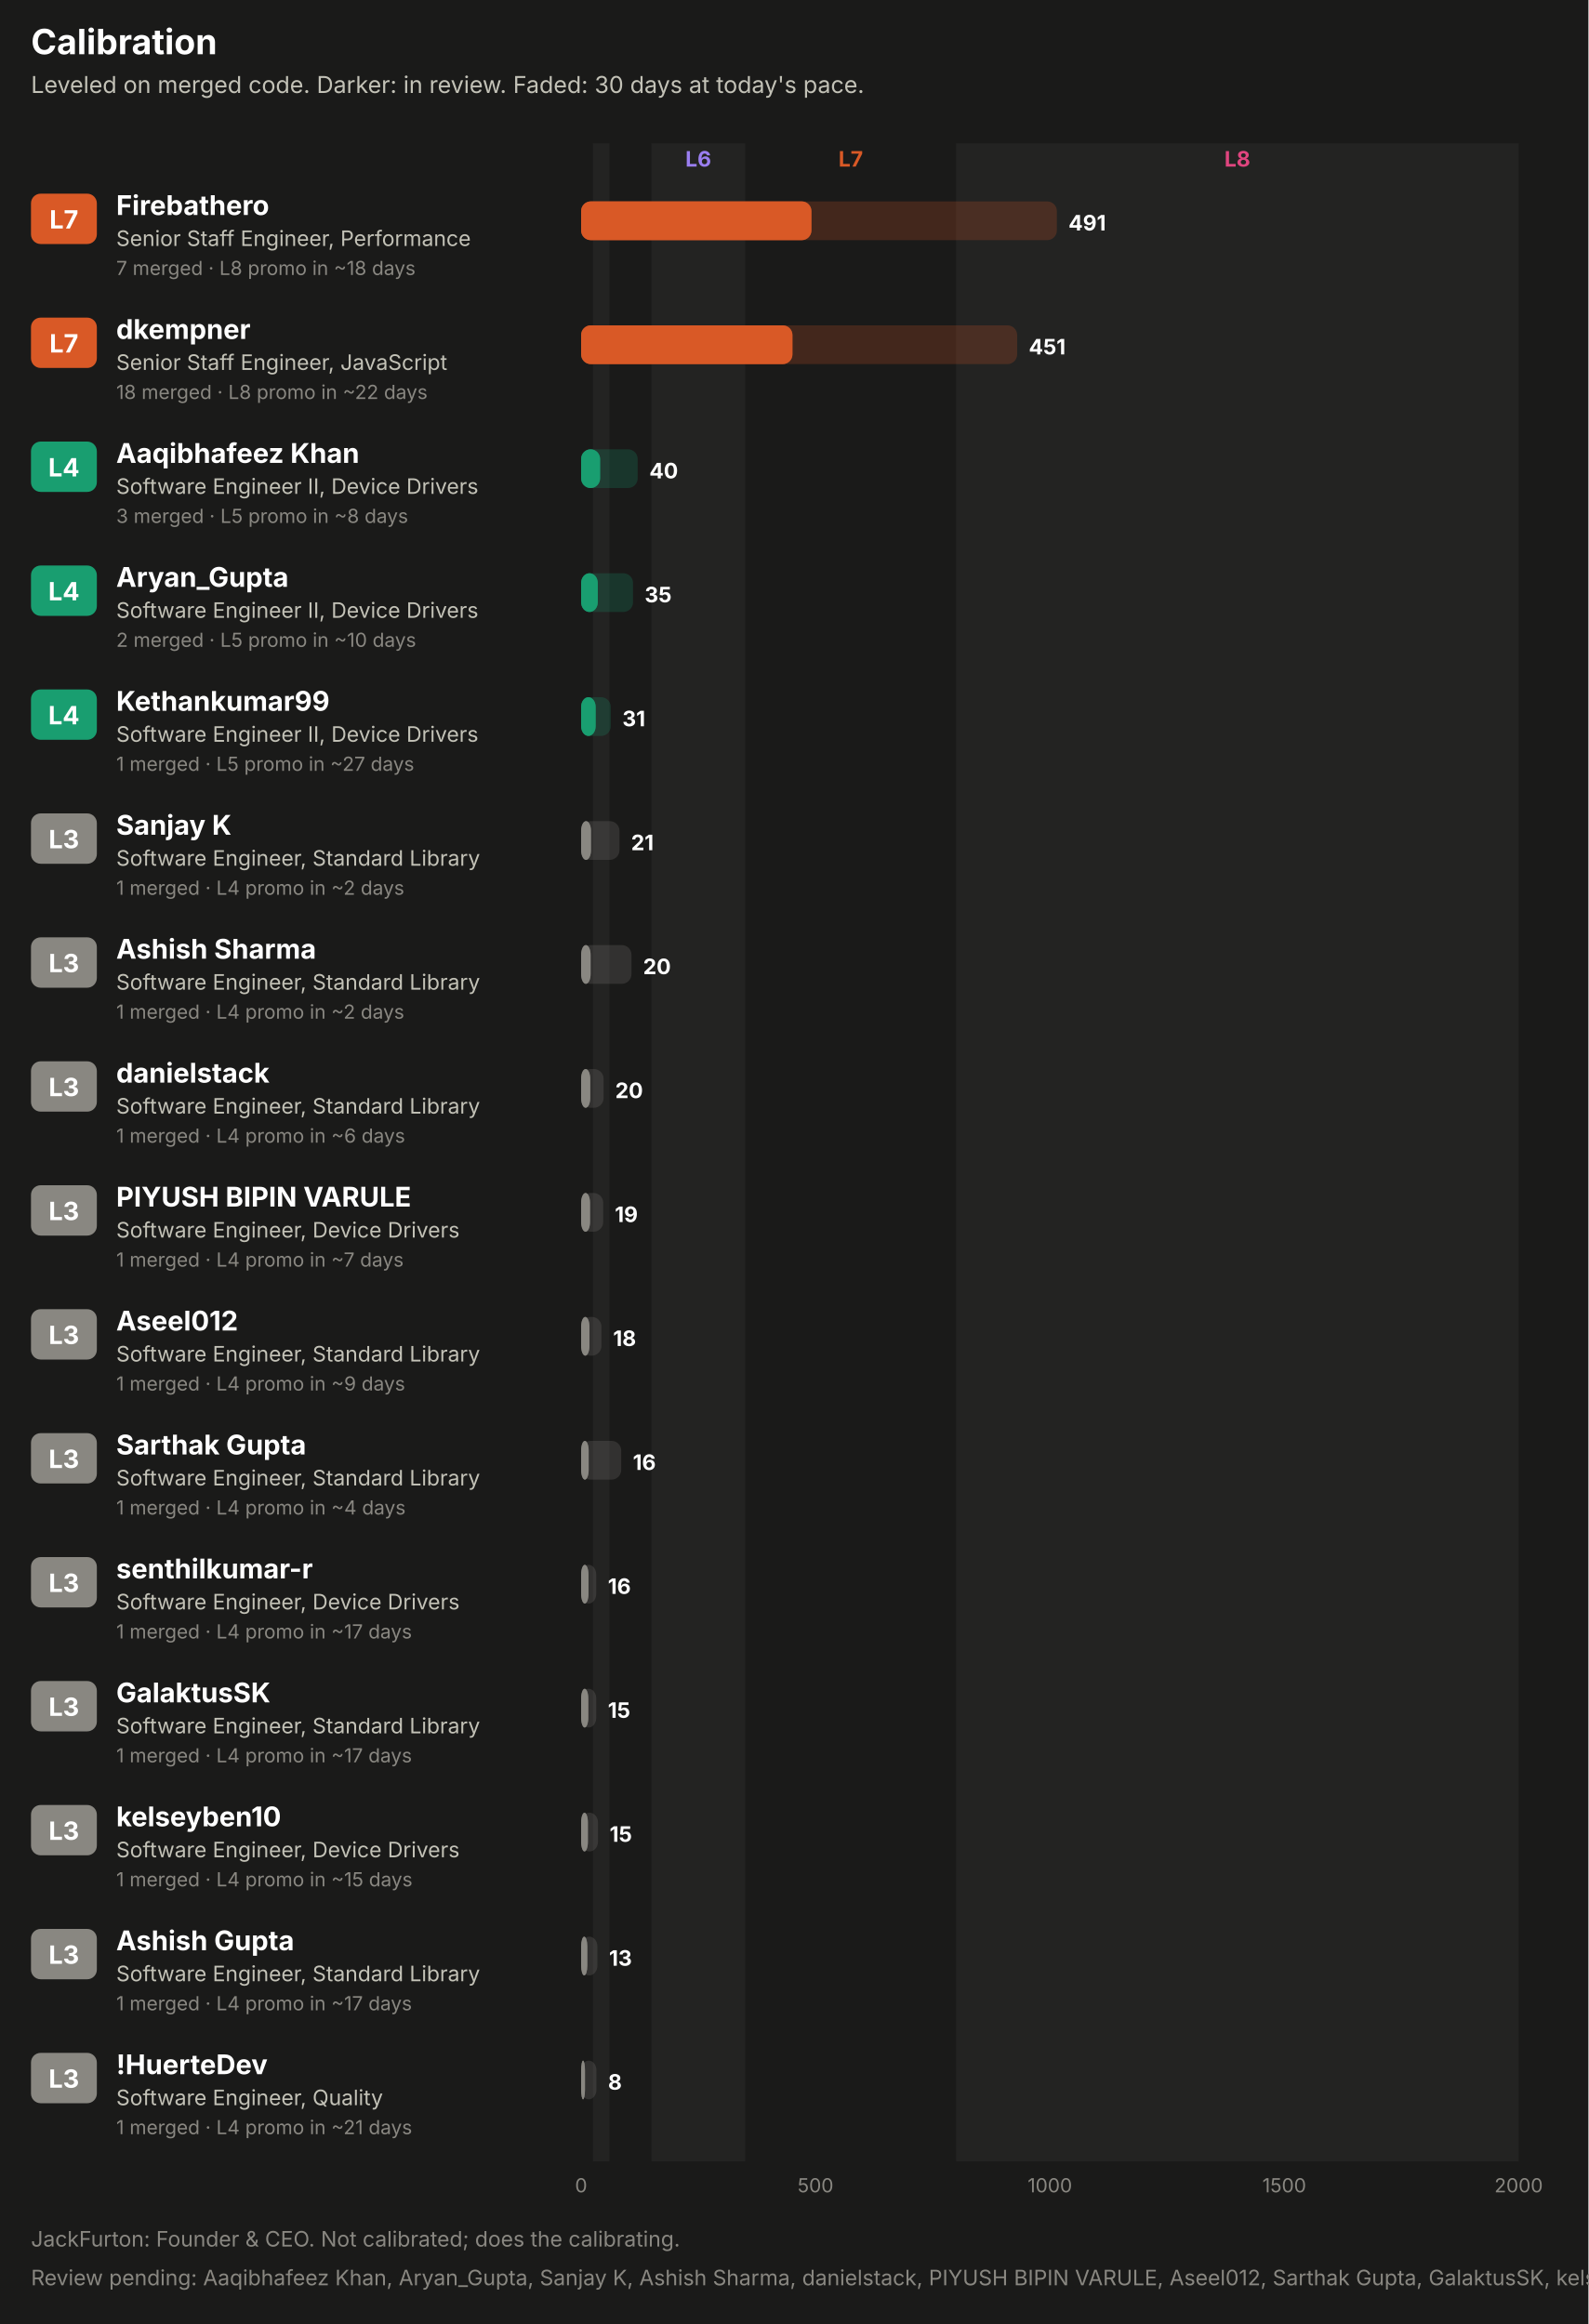
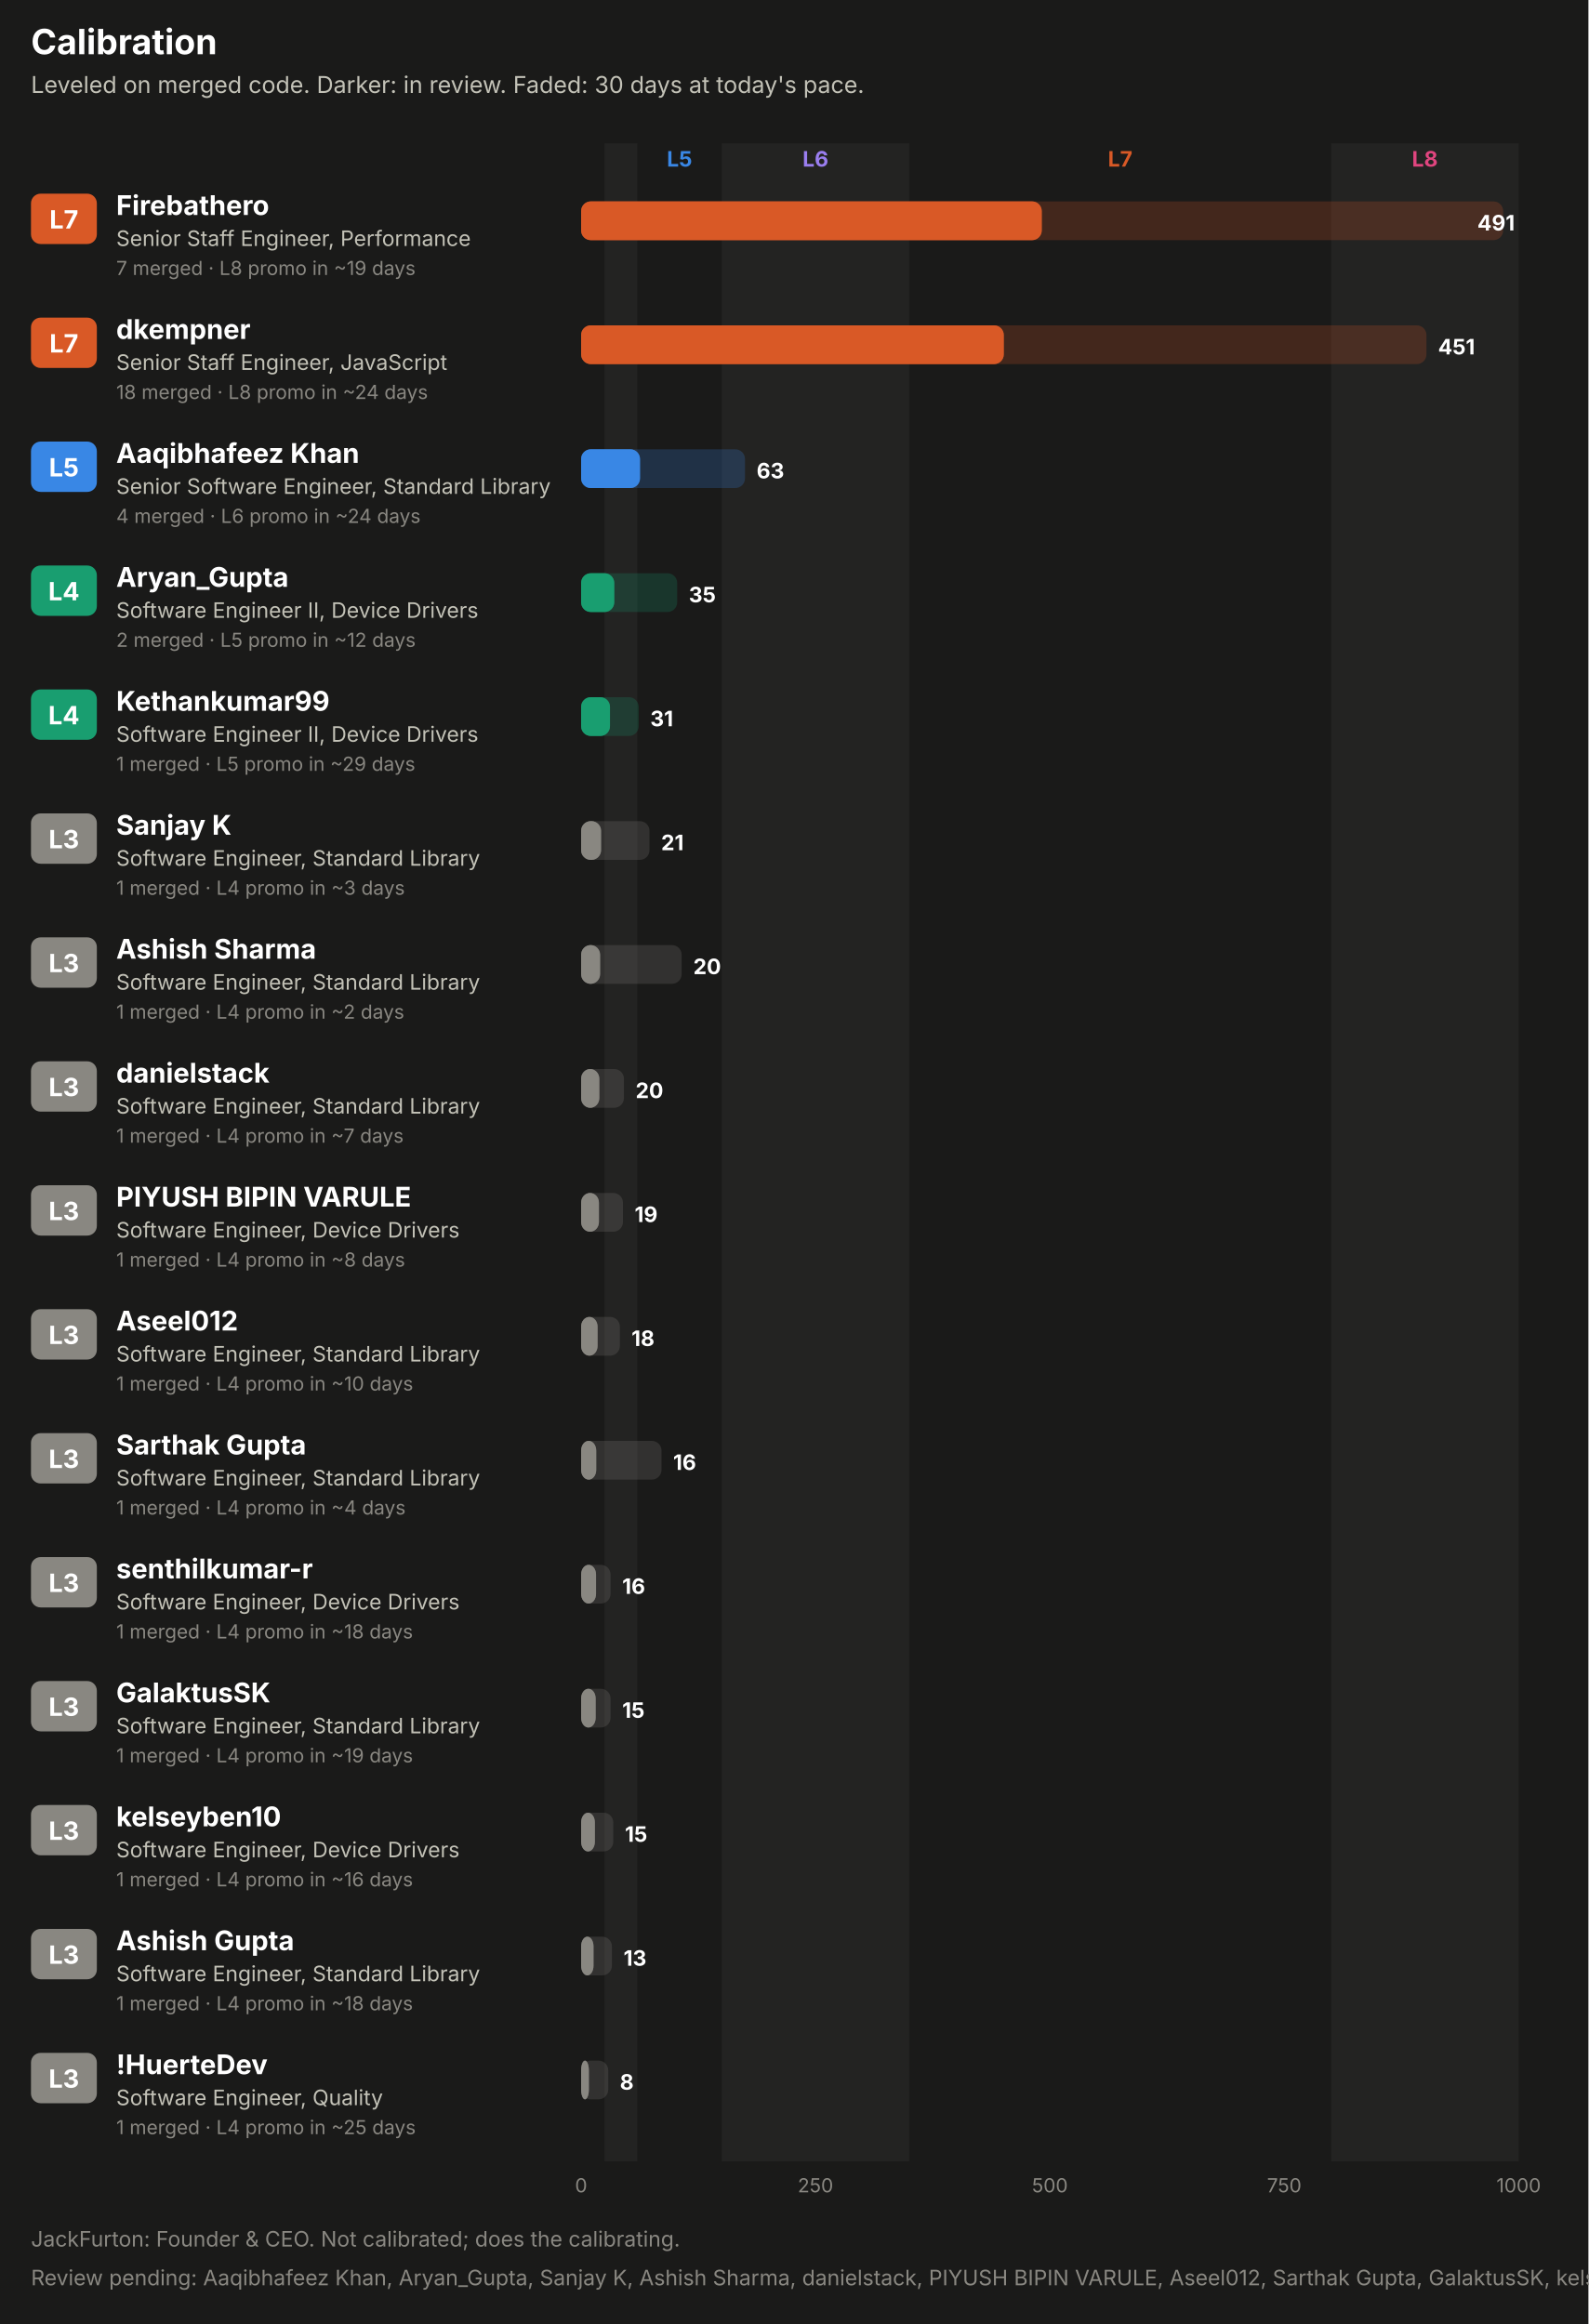
<svg xmlns="http://www.w3.org/2000/svg" width="820" height="1200" viewBox="0 0 820 1200" role="img" font-family="system-ui, -apple-system, 'Segoe UI', sans-serif">
  <rect x="0.0" y="0.0" width="820.0" height="1200.0" rx="0" fill="#1a1a19" />
  <text x="16.0" y="28.0" fill="#ffffff" font-size="18" font-weight="700" text-anchor="start">Calibration</text>
  <text x="16.0" y="48.0" fill="#c3c2b7" font-size="12" font-weight="400" text-anchor="start">Leveled on merged code. Darker: in review. Faded: 30 days at today's pace.</text>
-   <rect x="306.1" y="74.0" width="8.5" height="1042.0" rx="0" fill="#232322" />
-   <rect x="336.3" y="74.0" width="48.4" height="1042.0" rx="0" fill="#232322" />
-   <text x="360.5" y="86.0" fill="#9a7ef0" font-size="11" font-weight="700" text-anchor="middle">L6</text>
-   <text x="439.2" y="86.0" fill="#d95926" font-size="11" font-weight="700" text-anchor="middle">L7</text>
-   <rect x="493.6" y="74.0" width="290.4" height="1042.0" rx="0" fill="#232322" />
-   <text x="638.8" y="86.0" fill="#e0457f" font-size="11" font-weight="700" text-anchor="middle">L8</text>
+   <rect x="312.1" y="74.0" width="16.9" height="1042.0" rx="0" fill="#232322" />
+   <text x="350.8" y="86.0" fill="#3987e5" font-size="11" font-weight="700" text-anchor="middle">L5</text>
+   <rect x="372.6" y="74.0" width="96.8" height="1042.0" rx="0" fill="#232322" />
+   <text x="421.0" y="86.0" fill="#9a7ef0" font-size="11" font-weight="700" text-anchor="middle">L6</text>
+   <text x="578.3" y="86.0" fill="#d95926" font-size="11" font-weight="700" text-anchor="middle">L7</text>
+   <rect x="687.2" y="74.0" width="96.8" height="1042.0" rx="0" fill="#232322" />
+   <text x="735.6" y="86.0" fill="#e0457f" font-size="11" font-weight="700" text-anchor="middle">L8</text>
  <rect x="16.0" y="100.0" width="34.0" height="26.0" rx="5" fill="#d95926" />
  <text x="33.0" y="118.0" fill="#ffffff" font-size="13" font-weight="700" text-anchor="middle">L7</text>
  <text x="60.0" y="111.0" fill="#ffffff" font-size="14" font-weight="700" text-anchor="start">Firebathero</text>
  <text x="60.0" y="127.0" fill="#c3c2b7" font-size="11" font-weight="400" text-anchor="start">Senior Staff Engineer, Performance</text>
-   <text x="60.0" y="142.0" fill="#898781" font-size="10" font-weight="400" text-anchor="start">7 merged · L8 promo in ~18 days</text>
-   <rect x="300.0" y="104.0" width="245.6" height="20.0" rx="5" fill="#d95926" fill-opacity="0.22" />
-   <rect x="300.0" y="104.0" width="118.9" height="20.0" rx="5" fill="#d95926" fill-opacity="0.55" />
-   <rect x="300.0" y="104.0" width="118.9" height="20.0" rx="5" fill="#d95926" />
-   <text x="551.6" y="119.0" fill="#ffffff" font-size="11" font-weight="700" text-anchor="start">491</text>
+   <text x="60.0" y="142.0" fill="#898781" font-size="10" font-weight="400" text-anchor="start">7 merged · L8 promo in ~19 days</text>
+   <rect x="300.0" y="104.0" width="476.0" height="20.0" rx="5" fill="#d95926" fill-opacity="0.22" />
+   <rect x="300.0" y="104.0" width="237.8" height="20.0" rx="5" fill="#d95926" fill-opacity="0.55" />
+   <rect x="300.0" y="104.0" width="237.8" height="20.0" rx="5" fill="#d95926" />
+   <text x="782.0" y="119.0" fill="#ffffff" font-size="11" font-weight="700" text-anchor="end">491</text>
  <rect x="16.0" y="164.0" width="34.0" height="26.0" rx="5" fill="#d95926" />
  <text x="33.0" y="182.0" fill="#ffffff" font-size="13" font-weight="700" text-anchor="middle">L7</text>
  <text x="60.0" y="175.0" fill="#ffffff" font-size="14" font-weight="700" text-anchor="start">dkempner</text>
  <text x="60.0" y="191.0" fill="#c3c2b7" font-size="11" font-weight="400" text-anchor="start">Senior Staff Engineer, JavaScript</text>
-   <text x="60.0" y="206.0" fill="#898781" font-size="10" font-weight="400" text-anchor="start">18 merged · L8 promo in ~22 days</text>
-   <rect x="300.0" y="168.0" width="225.1" height="20.0" rx="5" fill="#d95926" fill-opacity="0.22" />
-   <rect x="300.0" y="168.0" width="109.1" height="20.0" rx="5" fill="#d95926" fill-opacity="0.55" />
-   <rect x="300.0" y="168.0" width="109.1" height="20.0" rx="5" fill="#d95926" />
-   <text x="531.1" y="183.0" fill="#ffffff" font-size="11" font-weight="700" text-anchor="start">451</text>
-   <rect x="16.0" y="228.0" width="34.0" height="26.0" rx="5" fill="#199e70" />
-   <text x="33.0" y="246.0" fill="#ffffff" font-size="13" font-weight="700" text-anchor="middle">L4</text>
+   <text x="60.0" y="206.0" fill="#898781" font-size="10" font-weight="400" text-anchor="start">18 merged · L8 promo in ~24 days</text>
+   <rect x="300.0" y="168.0" width="436.4" height="20.0" rx="5" fill="#d95926" fill-opacity="0.22" />
+   <rect x="300.0" y="168.0" width="218.2" height="20.0" rx="5" fill="#d95926" fill-opacity="0.55" />
+   <rect x="300.0" y="168.0" width="218.2" height="20.0" rx="5" fill="#d95926" />
+   <text x="742.4" y="183.0" fill="#ffffff" font-size="11" font-weight="700" text-anchor="start">451</text>
+   <rect x="16.0" y="228.0" width="34.0" height="26.0" rx="5" fill="#3987e5" />
+   <text x="33.0" y="246.0" fill="#ffffff" font-size="13" font-weight="700" text-anchor="middle">L5</text>
  <text x="60.0" y="239.0" fill="#ffffff" font-size="14" font-weight="700" text-anchor="start">Aaqibhafeez Khan</text>
-   <text x="60.0" y="255.0" fill="#c3c2b7" font-size="11" font-weight="400" text-anchor="start">Software Engineer II, Device Drivers</text>
-   <text x="60.0" y="270.0" fill="#898781" font-size="10" font-weight="400" text-anchor="start">3 merged · L5 promo in ~8 days</text>
-   <rect x="300.0" y="232.0" width="29.2" height="20.0" rx="5" fill="#199e70" fill-opacity="0.22" />
-   <rect x="300.0" y="232.0" width="9.8" height="20.0" rx="5" fill="#199e70" fill-opacity="0.55" />
-   <rect x="300.0" y="232.0" width="9.8" height="20.0" rx="5" fill="#199e70" />
-   <text x="335.2" y="247.0" fill="#ffffff" font-size="11" font-weight="700" text-anchor="start">40</text>
+   <text x="60.0" y="255.0" fill="#c3c2b7" font-size="11" font-weight="400" text-anchor="start">Senior Software Engineer, Standard Library</text>
+   <text x="60.0" y="270.0" fill="#898781" font-size="10" font-weight="400" text-anchor="start">4 merged · L6 promo in ~24 days</text>
+   <rect x="300.0" y="232.0" width="84.6" height="20.0" rx="5" fill="#3987e5" fill-opacity="0.22" />
+   <rect x="300.0" y="232.0" width="30.4" height="20.0" rx="5" fill="#3987e5" fill-opacity="0.55" />
+   <rect x="300.0" y="232.0" width="30.4" height="20.0" rx="5" fill="#3987e5" />
+   <text x="390.6" y="247.0" fill="#ffffff" font-size="11" font-weight="700" text-anchor="start">63</text>
  <rect x="16.0" y="292.0" width="34.0" height="26.0" rx="5" fill="#199e70" />
  <text x="33.0" y="310.0" fill="#ffffff" font-size="13" font-weight="700" text-anchor="middle">L4</text>
  <text x="60.0" y="303.0" fill="#ffffff" font-size="14" font-weight="700" text-anchor="start">Aryan_Gupta</text>
  <text x="60.0" y="319.0" fill="#c3c2b7" font-size="11" font-weight="400" text-anchor="start">Software Engineer II, Device Drivers</text>
-   <text x="60.0" y="334.0" fill="#898781" font-size="10" font-weight="400" text-anchor="start">2 merged · L5 promo in ~10 days</text>
-   <rect x="300.0" y="296.0" width="26.8" height="20.0" rx="5" fill="#199e70" fill-opacity="0.22" />
-   <rect x="300.0" y="296.0" width="8.6" height="20.0" rx="5" fill="#199e70" fill-opacity="0.55" />
-   <rect x="300.0" y="296.0" width="8.6" height="20.0" rx="5" fill="#199e70" />
-   <text x="332.8" y="311.0" fill="#ffffff" font-size="11" font-weight="700" text-anchor="start">35</text>
+   <text x="60.0" y="334.0" fill="#898781" font-size="10" font-weight="400" text-anchor="start">2 merged · L5 promo in ~12 days</text>
+   <rect x="300.0" y="296.0" width="49.6" height="20.0" rx="5" fill="#199e70" fill-opacity="0.22" />
+   <rect x="300.0" y="296.0" width="17.1" height="20.0" rx="5" fill="#199e70" fill-opacity="0.55" />
+   <rect x="300.0" y="296.0" width="17.1" height="20.0" rx="5" fill="#199e70" />
+   <text x="355.6" y="311.0" fill="#ffffff" font-size="11" font-weight="700" text-anchor="start">35</text>
  <rect x="16.0" y="356.0" width="34.0" height="26.0" rx="5" fill="#199e70" />
  <text x="33.0" y="374.0" fill="#ffffff" font-size="13" font-weight="700" text-anchor="middle">L4</text>
  <text x="60.0" y="367.0" fill="#ffffff" font-size="14" font-weight="700" text-anchor="start">Kethankumar99</text>
  <text x="60.0" y="383.0" fill="#c3c2b7" font-size="11" font-weight="400" text-anchor="start">Software Engineer II, Device Drivers</text>
-   <text x="60.0" y="398.0" fill="#898781" font-size="10" font-weight="400" text-anchor="start">1 merged · L5 promo in ~27 days</text>
-   <rect x="300.0" y="360.0" width="15.3" height="20.0" rx="5" fill="#199e70" fill-opacity="0.22" />
-   <rect x="300.0" y="360.0" width="7.5" height="20.0" rx="5" fill="#199e70" fill-opacity="0.55" />
-   <rect x="300.0" y="360.0" width="7.5" height="20.0" rx="5" fill="#199e70" />
-   <text x="321.3" y="375.0" fill="#ffffff" font-size="11" font-weight="700" text-anchor="start">31</text>
+   <text x="60.0" y="398.0" fill="#898781" font-size="10" font-weight="400" text-anchor="start">1 merged · L5 promo in ~29 days</text>
+   <rect x="300.0" y="360.0" width="29.7" height="20.0" rx="5" fill="#199e70" fill-opacity="0.22" />
+   <rect x="300.0" y="360.0" width="14.9" height="20.0" rx="5" fill="#199e70" fill-opacity="0.55" />
+   <rect x="300.0" y="360.0" width="14.9" height="20.0" rx="5" fill="#199e70" />
+   <text x="335.7" y="375.0" fill="#ffffff" font-size="11" font-weight="700" text-anchor="start">31</text>
  <rect x="16.0" y="420.0" width="34.0" height="26.0" rx="5" fill="#898781" />
  <text x="33.0" y="438.0" fill="#ffffff" font-size="13" font-weight="700" text-anchor="middle">L3</text>
  <text x="60.0" y="431.0" fill="#ffffff" font-size="14" font-weight="700" text-anchor="start">Sanjay K</text>
  <text x="60.0" y="447.0" fill="#c3c2b7" font-size="11" font-weight="400" text-anchor="start">Software Engineer, Standard Library</text>
-   <text x="60.0" y="462.0" fill="#898781" font-size="10" font-weight="400" text-anchor="start">1 merged · L4 promo in ~2 days</text>
-   <rect x="300.0" y="424.0" width="19.8" height="20.0" rx="5" fill="#898781" fill-opacity="0.22" />
-   <rect x="300.0" y="424.0" width="5.1" height="20.0" rx="5" fill="#898781" fill-opacity="0.55" />
-   <rect x="300.0" y="424.0" width="5.1" height="20.0" rx="5" fill="#898781" />
-   <text x="325.8" y="439.0" fill="#ffffff" font-size="11" font-weight="700" text-anchor="start">21</text>
+   <text x="60.0" y="462.0" fill="#898781" font-size="10" font-weight="400" text-anchor="start">1 merged · L4 promo in ~3 days</text>
+   <rect x="300.0" y="424.0" width="35.3" height="20.0" rx="5" fill="#898781" fill-opacity="0.22" />
+   <rect x="300.0" y="424.0" width="10.3" height="20.0" rx="5" fill="#898781" fill-opacity="0.55" />
+   <rect x="300.0" y="424.0" width="10.3" height="20.0" rx="5" fill="#898781" />
+   <text x="341.3" y="439.0" fill="#ffffff" font-size="11" font-weight="700" text-anchor="start">21</text>
  <rect x="16.0" y="484.0" width="34.0" height="26.0" rx="5" fill="#898781" />
  <text x="33.0" y="502.0" fill="#ffffff" font-size="13" font-weight="700" text-anchor="middle">L3</text>
  <text x="60.0" y="495.0" fill="#ffffff" font-size="14" font-weight="700" text-anchor="start">Ashish Sharma</text>
  <text x="60.0" y="511.0" fill="#c3c2b7" font-size="11" font-weight="400" text-anchor="start">Software Engineer, Standard Library</text>
  <text x="60.0" y="526.0" fill="#898781" font-size="10" font-weight="400" text-anchor="start">1 merged · L4 promo in ~2 days</text>
-   <rect x="300.0" y="488.0" width="26.0" height="20.0" rx="5" fill="#898781" fill-opacity="0.22" />
-   <rect x="300.0" y="488.0" width="4.9" height="20.0" rx="5" fill="#898781" fill-opacity="0.55" />
-   <rect x="300.0" y="488.0" width="4.9" height="20.0" rx="5" fill="#898781" />
-   <text x="332.0" y="503.0" fill="#ffffff" font-size="11" font-weight="700" text-anchor="start">20</text>
+   <rect x="300.0" y="488.0" width="51.9" height="20.0" rx="5" fill="#898781" fill-opacity="0.22" />
+   <rect x="300.0" y="488.0" width="9.8" height="20.0" rx="5" fill="#898781" fill-opacity="0.55" />
+   <rect x="300.0" y="488.0" width="9.8" height="20.0" rx="5" fill="#898781" />
+   <text x="357.9" y="503.0" fill="#ffffff" font-size="11" font-weight="700" text-anchor="start">20</text>
  <rect x="16.0" y="548.0" width="34.0" height="26.0" rx="5" fill="#898781" />
  <text x="33.0" y="566.0" fill="#ffffff" font-size="13" font-weight="700" text-anchor="middle">L3</text>
  <text x="60.0" y="559.0" fill="#ffffff" font-size="14" font-weight="700" text-anchor="start">danielstack</text>
  <text x="60.0" y="575.0" fill="#c3c2b7" font-size="11" font-weight="400" text-anchor="start">Software Engineer, Standard Library</text>
-   <text x="60.0" y="590.0" fill="#898781" font-size="10" font-weight="400" text-anchor="start">1 merged · L4 promo in ~6 days</text>
-   <rect x="300.0" y="552.0" width="11.6" height="20.0" rx="5" fill="#898781" fill-opacity="0.22" />
-   <rect x="300.0" y="552.0" width="4.7" height="20.0" rx="5" fill="#898781" fill-opacity="0.55" />
-   <rect x="300.0" y="552.0" width="4.7" height="20.0" rx="5" fill="#898781" />
-   <text x="317.6" y="567.0" fill="#ffffff" font-size="11" font-weight="700" text-anchor="start">20</text>
+   <text x="60.0" y="590.0" fill="#898781" font-size="10" font-weight="400" text-anchor="start">1 merged · L4 promo in ~7 days</text>
+   <rect x="300.0" y="552.0" width="22.1" height="20.0" rx="5" fill="#898781" fill-opacity="0.22" />
+   <rect x="300.0" y="552.0" width="9.4" height="20.0" rx="5" fill="#898781" fill-opacity="0.55" />
+   <rect x="300.0" y="552.0" width="9.4" height="20.0" rx="5" fill="#898781" />
+   <text x="328.1" y="567.0" fill="#ffffff" font-size="11" font-weight="700" text-anchor="start">20</text>
  <rect x="16.0" y="612.0" width="34.0" height="26.0" rx="5" fill="#898781" />
  <text x="33.0" y="630.0" fill="#ffffff" font-size="13" font-weight="700" text-anchor="middle">L3</text>
  <text x="60.0" y="623.0" fill="#ffffff" font-size="14" font-weight="700" text-anchor="start">PIYUSH BIPIN VARULE</text>
  <text x="60.0" y="639.0" fill="#c3c2b7" font-size="11" font-weight="400" text-anchor="start">Software Engineer, Device Drivers</text>
-   <text x="60.0" y="654.0" fill="#898781" font-size="10" font-weight="400" text-anchor="start">1 merged · L4 promo in ~7 days</text>
-   <rect x="300.0" y="616.0" width="11.4" height="20.0" rx="5" fill="#898781" fill-opacity="0.22" />
-   <rect x="300.0" y="616.0" width="4.6" height="20.0" rx="5" fill="#898781" fill-opacity="0.55" />
-   <rect x="300.0" y="616.0" width="4.6" height="20.0" rx="5" fill="#898781" />
-   <text x="317.4" y="631.0" fill="#ffffff" font-size="11" font-weight="700" text-anchor="start">19</text>
+   <text x="60.0" y="654.0" fill="#898781" font-size="10" font-weight="400" text-anchor="start">1 merged · L4 promo in ~8 days</text>
+   <rect x="300.0" y="616.0" width="21.6" height="20.0" rx="5" fill="#898781" fill-opacity="0.22" />
+   <rect x="300.0" y="616.0" width="9.2" height="20.0" rx="5" fill="#898781" fill-opacity="0.55" />
+   <rect x="300.0" y="616.0" width="9.2" height="20.0" rx="5" fill="#898781" />
+   <text x="327.6" y="631.0" fill="#ffffff" font-size="11" font-weight="700" text-anchor="start">19</text>
  <rect x="16.0" y="676.0" width="34.0" height="26.0" rx="5" fill="#898781" />
  <text x="33.0" y="694.0" fill="#ffffff" font-size="13" font-weight="700" text-anchor="middle">L3</text>
  <text x="60.0" y="687.0" fill="#ffffff" font-size="14" font-weight="700" text-anchor="start">Aseel012</text>
  <text x="60.0" y="703.0" fill="#c3c2b7" font-size="11" font-weight="400" text-anchor="start">Software Engineer, Standard Library</text>
-   <text x="60.0" y="718.0" fill="#898781" font-size="10" font-weight="400" text-anchor="start">1 merged · L4 promo in ~9 days</text>
-   <rect x="300.0" y="680.0" width="10.5" height="20.0" rx="5" fill="#898781" fill-opacity="0.22" />
-   <rect x="300.0" y="680.0" width="4.3" height="20.0" rx="5" fill="#898781" fill-opacity="0.55" />
-   <rect x="300.0" y="680.0" width="4.3" height="20.0" rx="5" fill="#898781" />
-   <text x="316.5" y="695.0" fill="#ffffff" font-size="11" font-weight="700" text-anchor="start">18</text>
+   <text x="60.0" y="718.0" fill="#898781" font-size="10" font-weight="400" text-anchor="start">1 merged · L4 promo in ~10 days</text>
+   <rect x="300.0" y="680.0" width="20.0" height="20.0" rx="5" fill="#898781" fill-opacity="0.22" />
+   <rect x="300.0" y="680.0" width="8.5" height="20.0" rx="5" fill="#898781" fill-opacity="0.55" />
+   <rect x="300.0" y="680.0" width="8.5" height="20.0" rx="5" fill="#898781" />
+   <text x="326.0" y="695.0" fill="#ffffff" font-size="11" font-weight="700" text-anchor="start">18</text>
  <rect x="16.0" y="740.0" width="34.0" height="26.0" rx="5" fill="#898781" />
  <text x="33.0" y="758.0" fill="#ffffff" font-size="13" font-weight="700" text-anchor="middle">L3</text>
  <text x="60.0" y="751.0" fill="#ffffff" font-size="14" font-weight="700" text-anchor="start">Sarthak Gupta</text>
  <text x="60.0" y="767.0" fill="#c3c2b7" font-size="11" font-weight="400" text-anchor="start">Software Engineer, Standard Library</text>
  <text x="60.0" y="782.0" fill="#898781" font-size="10" font-weight="400" text-anchor="start">1 merged · L4 promo in ~4 days</text>
-   <rect x="300.0" y="744.0" width="20.7" height="20.0" rx="5" fill="#898781" fill-opacity="0.22" />
-   <rect x="300.0" y="744.0" width="3.9" height="20.0" rx="5" fill="#898781" fill-opacity="0.55" />
-   <rect x="300.0" y="744.0" width="3.9" height="20.0" rx="5" fill="#898781" />
-   <text x="326.7" y="759.0" fill="#ffffff" font-size="11" font-weight="700" text-anchor="start">16</text>
+   <rect x="300.0" y="744.0" width="41.5" height="20.0" rx="5" fill="#898781" fill-opacity="0.22" />
+   <rect x="300.0" y="744.0" width="7.8" height="20.0" rx="5" fill="#898781" fill-opacity="0.55" />
+   <rect x="300.0" y="744.0" width="7.8" height="20.0" rx="5" fill="#898781" />
+   <text x="347.5" y="759.0" fill="#ffffff" font-size="11" font-weight="700" text-anchor="start">16</text>
  <rect x="16.0" y="804.0" width="34.0" height="26.0" rx="5" fill="#898781" />
  <text x="33.0" y="822.0" fill="#ffffff" font-size="13" font-weight="700" text-anchor="middle">L3</text>
  <text x="60.0" y="815.0" fill="#ffffff" font-size="14" font-weight="700" text-anchor="start">senthilkumar-r</text>
  <text x="60.0" y="831.0" fill="#c3c2b7" font-size="11" font-weight="400" text-anchor="start">Software Engineer, Device Drivers</text>
-   <text x="60.0" y="846.0" fill="#898781" font-size="10" font-weight="400" text-anchor="start">1 merged · L4 promo in ~17 days</text>
-   <rect x="300.0" y="808.0" width="7.8" height="20.0" rx="5" fill="#898781" fill-opacity="0.22" />
-   <rect x="300.0" y="808.0" width="3.8" height="20.0" rx="5" fill="#898781" fill-opacity="0.55" />
-   <rect x="300.0" y="808.0" width="3.8" height="20.0" rx="5" fill="#898781" />
-   <text x="313.8" y="823.0" fill="#ffffff" font-size="11" font-weight="700" text-anchor="start">16</text>
+   <text x="60.0" y="846.0" fill="#898781" font-size="10" font-weight="400" text-anchor="start">1 merged · L4 promo in ~18 days</text>
+   <rect x="300.0" y="808.0" width="15.2" height="20.0" rx="5" fill="#898781" fill-opacity="0.22" />
+   <rect x="300.0" y="808.0" width="7.7" height="20.0" rx="5" fill="#898781" fill-opacity="0.55" />
+   <rect x="300.0" y="808.0" width="7.7" height="20.0" rx="5" fill="#898781" />
+   <text x="321.2" y="823.0" fill="#ffffff" font-size="11" font-weight="700" text-anchor="start">16</text>
  <rect x="16.0" y="868.0" width="34.0" height="26.0" rx="5" fill="#898781" />
  <text x="33.0" y="886.0" fill="#ffffff" font-size="13" font-weight="700" text-anchor="middle">L3</text>
  <text x="60.0" y="879.0" fill="#ffffff" font-size="14" font-weight="700" text-anchor="start">GalaktusSK</text>
  <text x="60.0" y="895.0" fill="#c3c2b7" font-size="11" font-weight="400" text-anchor="start">Software Engineer, Standard Library</text>
-   <text x="60.0" y="910.0" fill="#898781" font-size="10" font-weight="400" text-anchor="start">1 merged · L4 promo in ~17 days</text>
-   <rect x="300.0" y="872.0" width="7.8" height="20.0" rx="5" fill="#898781" fill-opacity="0.22" />
-   <rect x="300.0" y="872.0" width="3.7" height="20.0" rx="5" fill="#898781" fill-opacity="0.55" />
-   <rect x="300.0" y="872.0" width="3.7" height="20.0" rx="5" fill="#898781" />
-   <text x="313.8" y="887.0" fill="#ffffff" font-size="11" font-weight="700" text-anchor="start">15</text>
+   <text x="60.0" y="910.0" fill="#898781" font-size="10" font-weight="400" text-anchor="start">1 merged · L4 promo in ~19 days</text>
+   <rect x="300.0" y="872.0" width="15.2" height="20.0" rx="5" fill="#898781" fill-opacity="0.22" />
+   <rect x="300.0" y="872.0" width="7.5" height="20.0" rx="5" fill="#898781" fill-opacity="0.55" />
+   <rect x="300.0" y="872.0" width="7.5" height="20.0" rx="5" fill="#898781" />
+   <text x="321.2" y="887.0" fill="#ffffff" font-size="11" font-weight="700" text-anchor="start">15</text>
  <rect x="16.0" y="932.0" width="34.0" height="26.0" rx="5" fill="#898781" />
  <text x="33.0" y="950.0" fill="#ffffff" font-size="13" font-weight="700" text-anchor="middle">L3</text>
  <text x="60.0" y="943.0" fill="#ffffff" font-size="14" font-weight="700" text-anchor="start">kelseyben10</text>
  <text x="60.0" y="959.0" fill="#c3c2b7" font-size="11" font-weight="400" text-anchor="start">Software Engineer, Device Drivers</text>
-   <text x="60.0" y="974.0" fill="#898781" font-size="10" font-weight="400" text-anchor="start">1 merged · L4 promo in ~15 days</text>
-   <rect x="300.0" y="936.0" width="8.7" height="20.0" rx="5" fill="#898781" fill-opacity="0.22" />
-   <rect x="300.0" y="936.0" width="3.5" height="20.0" rx="5" fill="#898781" fill-opacity="0.55" />
-   <rect x="300.0" y="936.0" width="3.5" height="20.0" rx="5" fill="#898781" />
-   <text x="314.7" y="951.0" fill="#ffffff" font-size="11" font-weight="700" text-anchor="start">15</text>
+   <text x="60.0" y="974.0" fill="#898781" font-size="10" font-weight="400" text-anchor="start">1 merged · L4 promo in ~16 days</text>
+   <rect x="300.0" y="936.0" width="16.6" height="20.0" rx="5" fill="#898781" fill-opacity="0.22" />
+   <rect x="300.0" y="936.0" width="7.1" height="20.0" rx="5" fill="#898781" fill-opacity="0.55" />
+   <rect x="300.0" y="936.0" width="7.1" height="20.0" rx="5" fill="#898781" />
+   <text x="322.6" y="951.0" fill="#ffffff" font-size="11" font-weight="700" text-anchor="start">15</text>
  <rect x="16.0" y="996.0" width="34.0" height="26.0" rx="5" fill="#898781" />
  <text x="33.0" y="1014.0" fill="#ffffff" font-size="13" font-weight="700" text-anchor="middle">L3</text>
  <text x="60.0" y="1007.0" fill="#ffffff" font-size="14" font-weight="700" text-anchor="start">Ashish Gupta</text>
  <text x="60.0" y="1023.0" fill="#c3c2b7" font-size="11" font-weight="400" text-anchor="start">Software Engineer, Standard Library</text>
-   <text x="60.0" y="1038.0" fill="#898781" font-size="10" font-weight="400" text-anchor="start">1 merged · L4 promo in ~17 days</text>
-   <rect x="300.0" y="1000.0" width="8.4" height="20.0" rx="5" fill="#898781" fill-opacity="0.22" />
-   <rect x="300.0" y="1000.0" width="3.2" height="20.0" rx="5" fill="#898781" fill-opacity="0.55" />
-   <rect x="300.0" y="1000.0" width="3.2" height="20.0" rx="5" fill="#898781" />
-   <text x="314.4" y="1015.0" fill="#ffffff" font-size="11" font-weight="700" text-anchor="start">13</text>
+   <text x="60.0" y="1038.0" fill="#898781" font-size="10" font-weight="400" text-anchor="start">1 merged · L4 promo in ~18 days</text>
+   <rect x="300.0" y="1000.0" width="15.9" height="20.0" rx="5" fill="#898781" fill-opacity="0.22" />
+   <rect x="300.0" y="1000.0" width="6.4" height="20.0" rx="5" fill="#898781" fill-opacity="0.55" />
+   <rect x="300.0" y="1000.0" width="6.4" height="20.0" rx="5" fill="#898781" />
+   <text x="321.9" y="1015.0" fill="#ffffff" font-size="11" font-weight="700" text-anchor="start">13</text>
  <rect x="16.0" y="1060.0" width="34.0" height="26.0" rx="5" fill="#898781" />
  <text x="33.0" y="1078.0" fill="#ffffff" font-size="13" font-weight="700" text-anchor="middle">L3</text>
  <text x="60.0" y="1071.0" fill="#ffffff" font-size="14" font-weight="700" text-anchor="start">!HuerteDev</text>
  <text x="60.0" y="1087.0" fill="#c3c2b7" font-size="11" font-weight="400" text-anchor="start">Software Engineer, Quality</text>
-   <text x="60.0" y="1102.0" fill="#898781" font-size="10" font-weight="400" text-anchor="start">1 merged · L4 promo in ~21 days</text>
-   <rect x="300.0" y="1064.0" width="7.9" height="20.0" rx="5" fill="#898781" fill-opacity="0.22" />
-   <rect x="300.0" y="1064.0" width="2.0" height="20.0" rx="5" fill="#898781" fill-opacity="0.55" />
-   <rect x="300.0" y="1064.0" width="2.0" height="20.0" rx="5" fill="#898781" />
-   <text x="313.9" y="1079.0" fill="#ffffff" font-size="11" font-weight="700" text-anchor="start">8</text>
+   <text x="60.0" y="1102.0" fill="#898781" font-size="10" font-weight="400" text-anchor="start">1 merged · L4 promo in ~25 days</text>
+   <rect x="300.0" y="1064.0" width="14.0" height="20.0" rx="5" fill="#898781" fill-opacity="0.22" />
+   <rect x="300.0" y="1064.0" width="4.0" height="20.0" rx="5" fill="#898781" fill-opacity="0.55" />
+   <rect x="300.0" y="1064.0" width="4.0" height="20.0" rx="5" fill="#898781" />
+   <text x="320.0" y="1079.0" fill="#ffffff" font-size="11" font-weight="700" text-anchor="start">8</text>
  <text x="300.0" y="1132.0" fill="#898781" font-size="10" font-weight="400" text-anchor="middle">0</text>
-   <text x="421.0" y="1132.0" fill="#898781" font-size="10" font-weight="400" text-anchor="middle">500</text>
-   <text x="542.0" y="1132.0" fill="#898781" font-size="10" font-weight="400" text-anchor="middle">1000</text>
-   <text x="663.0" y="1132.0" fill="#898781" font-size="10" font-weight="400" text-anchor="middle">1500</text>
-   <text x="784.0" y="1132.0" fill="#898781" font-size="10" font-weight="400" text-anchor="middle">2000</text>
+   <text x="421.0" y="1132.0" fill="#898781" font-size="10" font-weight="400" text-anchor="middle">250</text>
+   <text x="542.0" y="1132.0" fill="#898781" font-size="10" font-weight="400" text-anchor="middle">500</text>
+   <text x="663.0" y="1132.0" fill="#898781" font-size="10" font-weight="400" text-anchor="middle">750</text>
+   <text x="784.0" y="1132.0" fill="#898781" font-size="10" font-weight="400" text-anchor="middle">1000</text>
  <text x="16.0" y="1160.0" fill="#898781" font-size="11" font-weight="400" text-anchor="start">JackFurton: Founder &amp; CEO. Not calibrated; does the calibrating.</text>
  <text x="16.0" y="1180.0" fill="#898781" font-size="11" font-weight="400" text-anchor="start">Review pending: Aaqibhafeez Khan, Aryan_Gupta, Sanjay K, Ashish Sharma, danielstack, PIYUSH BIPIN VARULE, Aseel012, Sarthak Gupta, GalaktusSK, kelseyben10, Ashish Gupta, !HuerteDev. The committee has opened a file.</text>
</svg>
